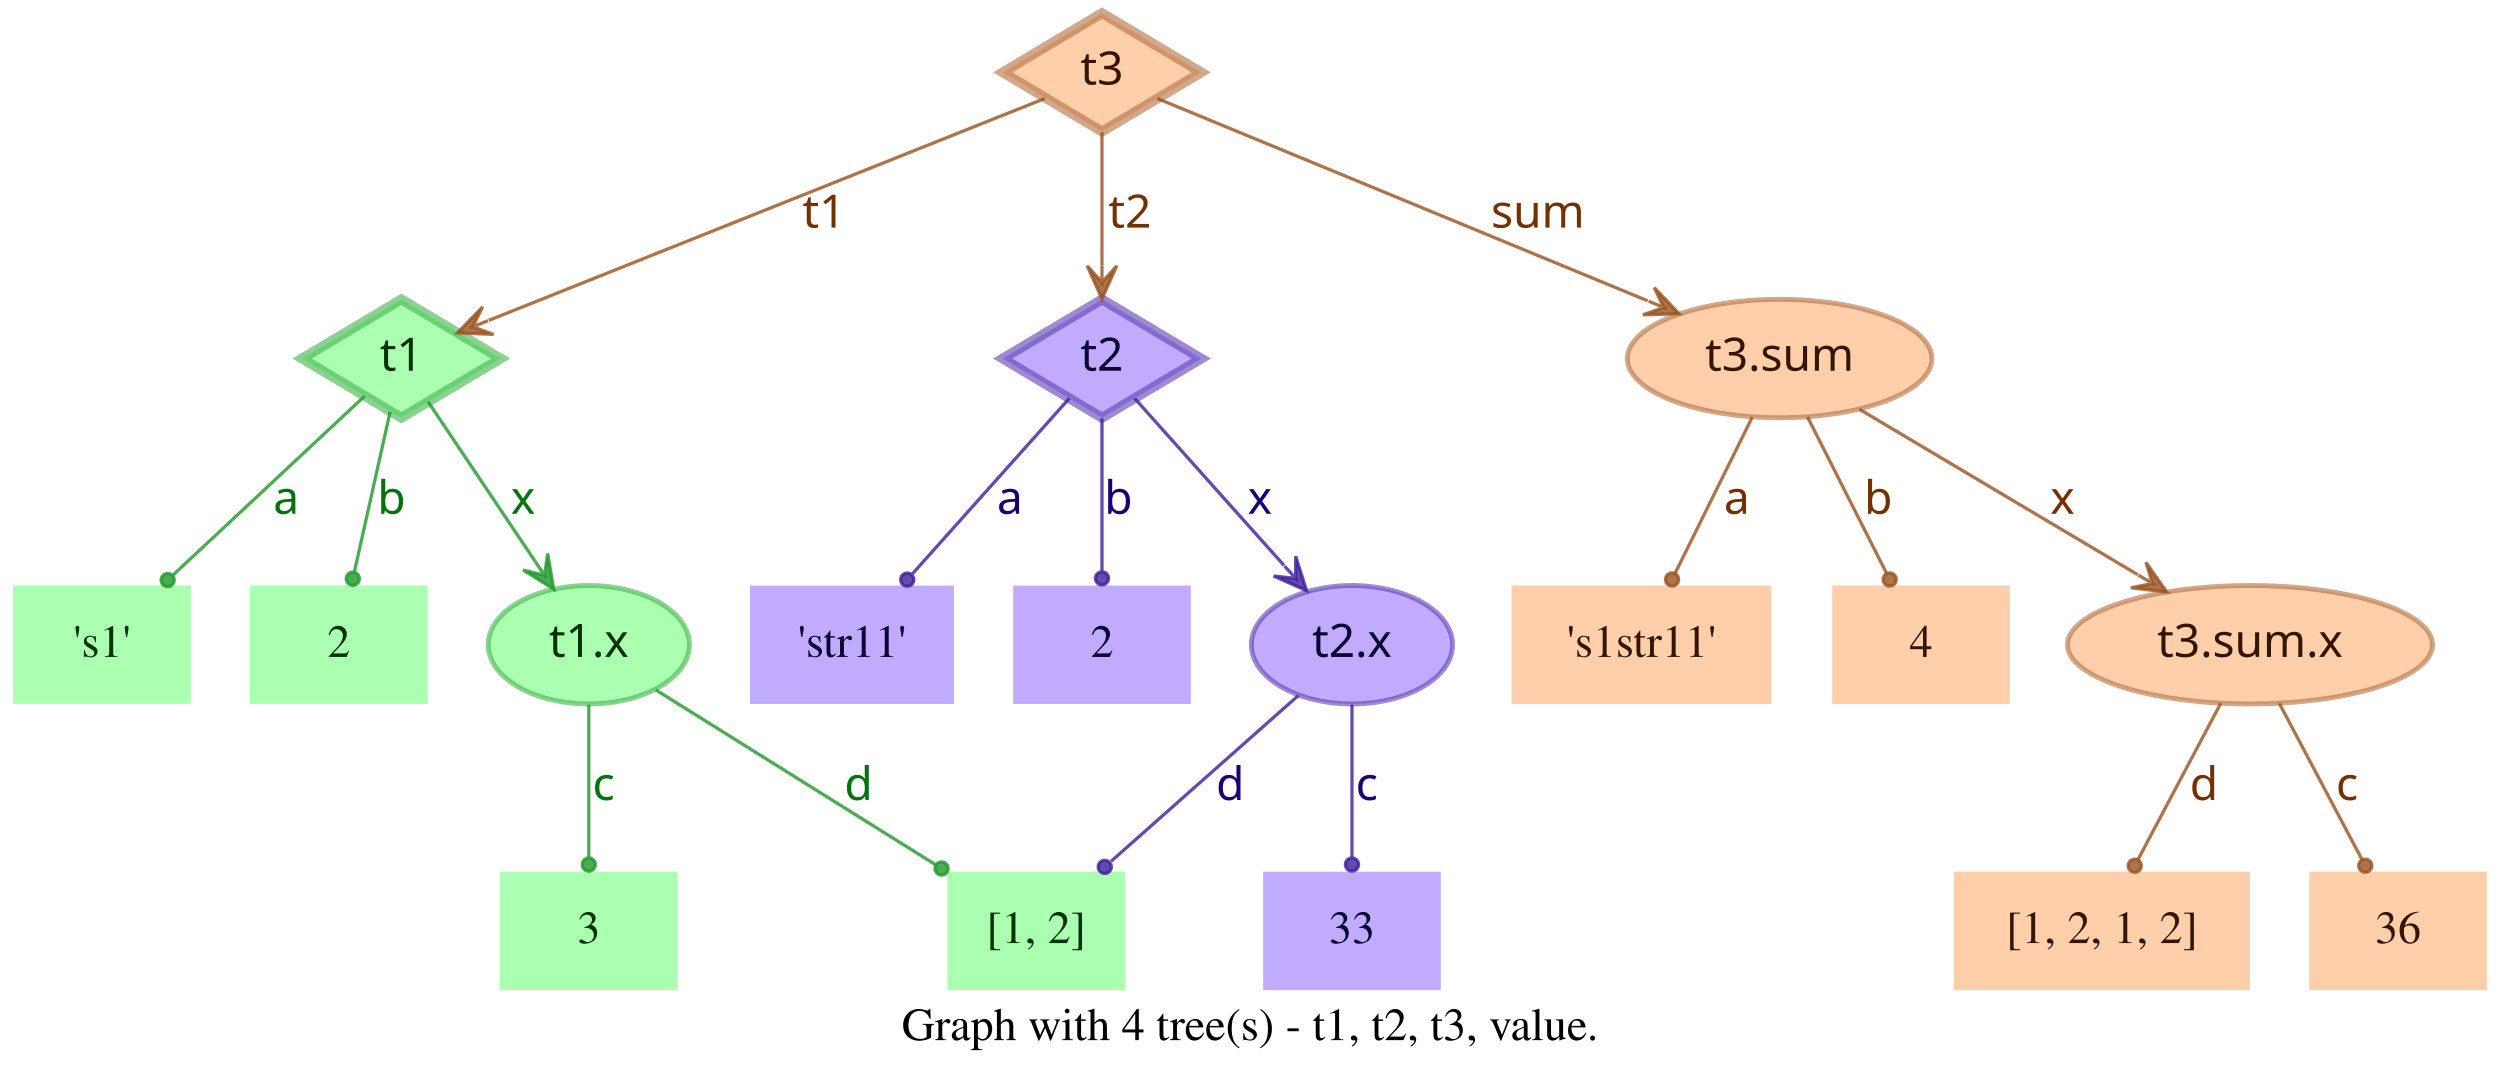
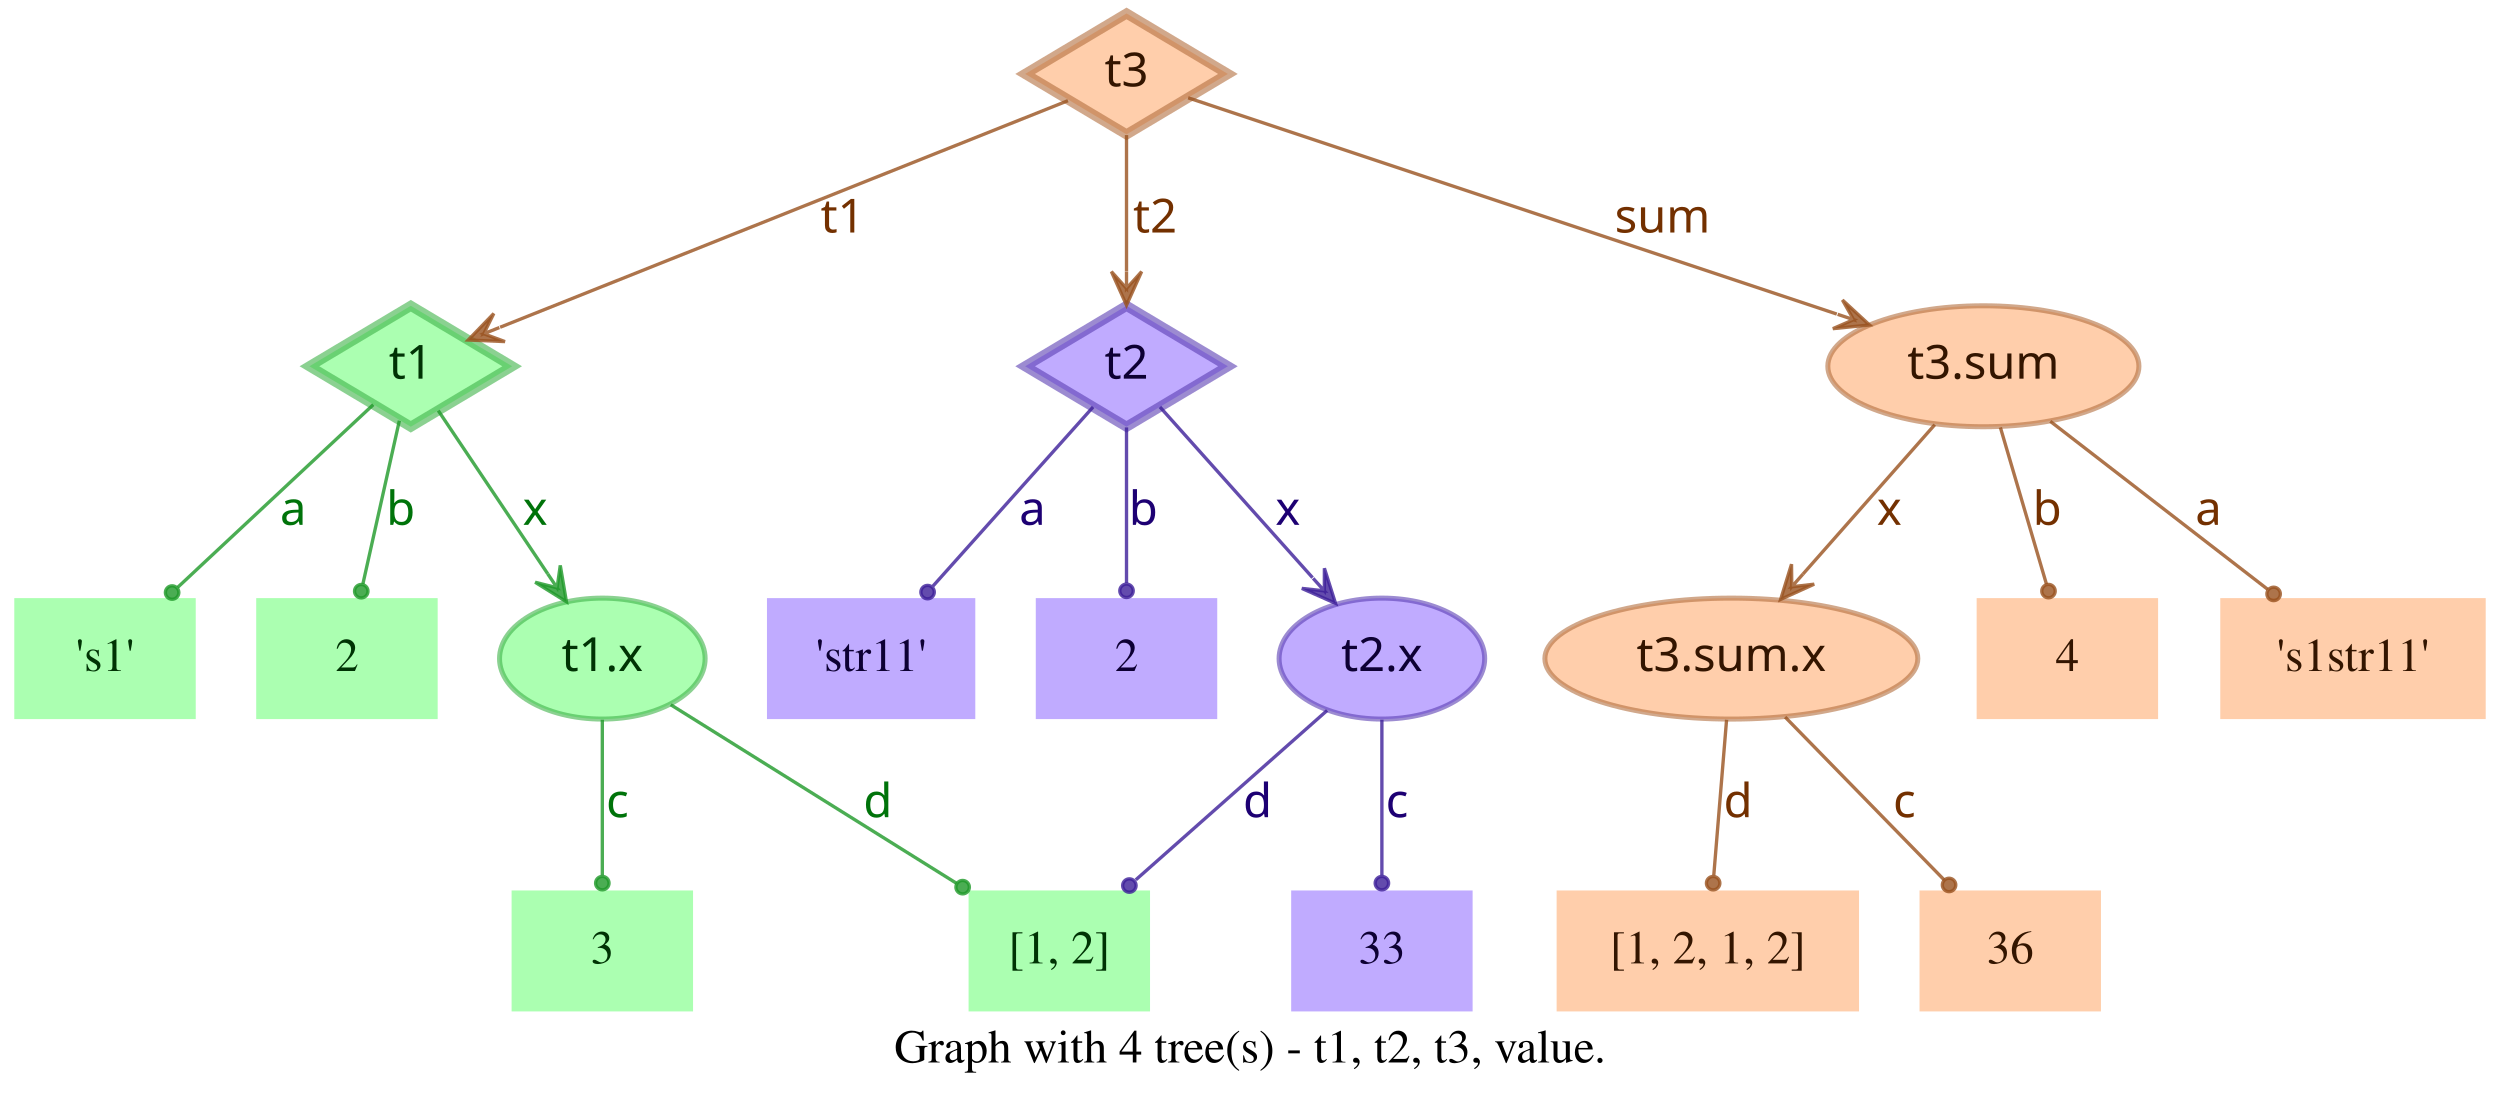
- <svg xmlns="http://www.w3.org/2000/svg" width="760pt" height="328pt" viewBox="0.00 0.00 760.00 328.00">
+ <svg xmlns="http://www.w3.org/2000/svg" width="744pt" height="328pt" viewBox="0.00 0.00 743.50 328.00">
  <g id="graph0" class="graph" transform="scale(1 1) rotate(0) translate(4 324)">
-     <polygon fill="transparent" stroke="transparent" points="-4,4 -4,-324 756,-324 756,4 -4,4" />
-     <text text-anchor="middle" x="376" y="-7.8" font-family="Times,serif" font-size="14.00">Graph with 4 tree(s) - t1, t2, t3, value.</text>
+     <polygon fill="transparent" stroke="transparent" points="-4,4 -4,-324 739.5,-324 739.5,4 -4,4" />
+     <text text-anchor="middle" x="367.75" y="-7.8" font-family="Times,serif" font-size="14.00">Graph with 4 tree(s) - t1, t2, t3, value.</text>
    <g id="node1" class="node">
      <polygon fill="#73ff7e" fill-opacity="0.6" stroke="#3eb248" stroke-width="3" stroke-opacity="0.6" points="118,-233 87.83,-215 118,-197 148.17,-215 118,-233" />
      <text text-anchor="middle" x="118" y="-211.3" font-family="Times-Roman bold" font-size="14.00" fill="#003304">t1</text>
    </g>
    <g id="node4" class="node">
      <polygon fill="#73ff7e" fill-opacity="0.6" stroke="transparent" stroke-width="1.5" points="54,-146 0,-146 0,-110 54,-110 54,-146" />
      <text text-anchor="middle" x="27" y="-124.3" font-family="Times,serif" font-size="14.00" fill="#003304">'s1'</text>
    </g>
    <g id="edge1" class="edge">
      <path fill="none" stroke="#1f9929" stroke-opacity="0.8" d="M106.84,-203.58C92.4,-190.08 66.91,-166.28 48.61,-149.19" />
      <ellipse fill="#1f9929" fill-opacity="0.8" stroke="#1f9929" stroke-opacity="0.8" cx="46.97" cy="-147.66" rx="2" ry="2" />
      <text text-anchor="middle" x="83" y="-167.8" font-family="Times-Roman bold" font-size="14.00" fill="#00730a">a</text>
    </g>
    <g id="node5" class="node">
      <polygon fill="#73ff7e" fill-opacity="0.6" stroke="transparent" stroke-width="1.5" points="126,-146 72,-146 72,-110 126,-110 126,-146" />
      <text text-anchor="middle" x="99" y="-124.3" font-family="Times,serif" font-size="14.00" fill="#003304">2</text>
    </g>
    <g id="edge2" class="edge">
      <path fill="none" stroke="#1f9929" stroke-opacity="0.8" d="M114.6,-198.8C111.58,-185.27 107.12,-165.34 103.75,-150.23" />
      <ellipse fill="#1f9929" fill-opacity="0.8" stroke="#1f9929" stroke-opacity="0.8" cx="103.26" cy="-148.06" rx="2" ry="2" />
      <text text-anchor="middle" x="115" y="-167.8" font-family="Times-Roman bold" font-size="14.00" fill="#00730a">b</text>
    </g>
    <g id="node6" class="node">
      <ellipse fill="#73ff7e" fill-opacity="0.6" stroke="#3eb248" stroke-width="1.5" stroke-opacity="0.6" cx="175" cy="-128" rx="30.59" ry="18" />
      <text text-anchor="middle" x="175" y="-124.3" font-family="Times-Roman bold" font-size="14.00" fill="#003304">t1.x</text>
    </g>
    <g id="edge3" class="edge">
      <path fill="none" stroke="#1f9929" stroke-opacity="0.8" d="M126.17,-201.82C134.63,-189.19 148.1,-169.12 158.75,-153.24" />
      <polygon fill="#1f9929" fill-opacity="0.8" stroke="#1f9929" stroke-opacity="0.8" points="164.32,-144.92 162.49,-155.74 161.54,-149.08 158.75,-153.23 158.75,-153.23 158.75,-153.23 161.54,-149.08 155.01,-150.72 164.32,-144.92 164.32,-144.92" />
      <text text-anchor="middle" x="155" y="-167.8" font-family="Times-Roman bold" font-size="14.00" fill="#00730a">x</text>
    </g>
    <g id="node2" class="node">
      <polygon fill="#9673ff" fill-opacity="0.6" stroke="#5b3eb2" stroke-width="3" stroke-opacity="0.6" points="331,-233 300.83,-215 331,-197 361.17,-215 331,-233" />
      <text text-anchor="middle" x="331" y="-211.3" font-family="Times-Roman bold" font-size="14.00" fill="#0d0033">t2</text>
    </g>
    <g id="node7" class="node">
      <polygon fill="#9673ff" fill-opacity="0.6" stroke="transparent" stroke-width="1.5" points="286,-146 224,-146 224,-110 286,-110 286,-146" />
      <text text-anchor="middle" x="255" y="-124.3" font-family="Times,serif" font-size="14.00" fill="#0d0033">'str11'</text>
    </g>
    <g id="edge4" class="edge">
      <path fill="none" stroke="#3d1f99" stroke-opacity="0.8" d="M321.06,-202.89C308.99,-189.39 288.39,-166.34 273.39,-149.57" />
      <ellipse fill="#3d1f99" fill-opacity="0.8" stroke="#3d1f99" stroke-opacity="0.8" cx="271.8" cy="-147.79" rx="2" ry="2" />
      <text text-anchor="middle" x="303" y="-167.8" font-family="Times-Roman bold" font-size="14.00" fill="#1d0073">a</text>
    </g>
    <g id="node8" class="node">
      <polygon fill="#9673ff" fill-opacity="0.6" stroke="transparent" stroke-width="1.5" points="358,-146 304,-146 304,-110 358,-110 358,-146" />
      <text text-anchor="middle" x="331" y="-124.3" font-family="Times,serif" font-size="14.00" fill="#0d0033">2</text>
    </g>
    <g id="edge5" class="edge">
      <path fill="none" stroke="#3d1f99" stroke-opacity="0.8" d="M331,-196.8C331,-183.43 331,-164.82 331,-150.48" />
      <ellipse fill="#3d1f99" fill-opacity="0.8" stroke="#3d1f99" stroke-opacity="0.8" cx="331" cy="-148.18" rx="2" ry="2" />
      <text text-anchor="middle" x="336" y="-167.8" font-family="Times-Roman bold" font-size="14.00" fill="#1d0073">b</text>
    </g>
    <g id="node9" class="node">
      <ellipse fill="#9673ff" fill-opacity="0.6" stroke="#5b3eb2" stroke-width="1.5" stroke-opacity="0.6" cx="407" cy="-128" rx="30.59" ry="18" />
      <text text-anchor="middle" x="407" y="-124.3" font-family="Times-Roman bold" font-size="14.00" fill="#0d0033">t2.x</text>
    </g>
    <g id="edge6" class="edge">
      <path fill="none" stroke="#3d1f99" stroke-opacity="0.8" d="M340.94,-202.89C352.42,-190.05 371.62,-168.57 386.37,-152.08" />
      <polygon fill="#3d1f99" fill-opacity="0.8" stroke="#3d1f99" stroke-opacity="0.8" points="393.2,-144.44 389.89,-154.89 389.87,-148.16 386.53,-151.89 386.53,-151.89 386.53,-151.89 389.87,-148.16 383.18,-148.89 393.2,-144.44 393.2,-144.44" />
      <text text-anchor="middle" x="379" y="-167.8" font-family="Times-Roman bold" font-size="14.00" fill="#1d0073">x</text>
    </g>
    <g id="node3" class="node">
      <polygon fill="#ffad73" fill-opacity="0.6" stroke="#b26f3e" stroke-width="3" stroke-opacity="0.6" points="331,-320 300.83,-302 331,-284 361.17,-302 331,-320" />
      <text text-anchor="middle" x="331" y="-298.3" font-family="Times-Roman bold" font-size="14.00" fill="#331500">t3</text>
    </g>
    <g id="edge7" class="edge">
      <path fill="none" stroke="#99521f" stroke-opacity="0.8" d="M313.57,-294.04C276.33,-279.18 188.81,-244.26 144.58,-226.61" />
      <polygon fill="#99521f" fill-opacity="0.8" stroke="#99521f" stroke-opacity="0.8" points="135.08,-222.81 146.03,-222.34 139.72,-224.67 144.36,-226.52 144.36,-226.52 144.36,-226.52 139.72,-224.67 142.7,-230.7 135.08,-222.81 135.08,-222.81" />
      <text text-anchor="middle" x="246.5" y="-254.8" font-family="Times-Roman bold" font-size="14.00" fill="#733000">t1</text>
    </g>
    <g id="edge8" class="edge">
      <path fill="none" stroke="#99521f" stroke-opacity="0.8" d="M331,-283.8C331,-272.16 331,-256.55 331,-243.24" />
      <polygon fill="#99521f" fill-opacity="0.8" stroke="#99521f" stroke-opacity="0.8" points="331,-233.18 335.5,-243.18 331,-238.18 331,-243.18 331,-243.18 331,-243.18 331,-238.18 326.5,-243.18 331,-233.18 331,-233.18" />
      <text text-anchor="middle" x="339.5" y="-254.8" font-family="Times-Roman bold" font-size="14.00" fill="#733000">t2</text>
    </g>
    <g id="node10" class="node">
-       <ellipse fill="#ffad73" fill-opacity="0.6" stroke="#b26f3e" stroke-width="1.5" stroke-opacity="0.6" cx="537" cy="-215" rx="46.29" ry="18" />
-       <text text-anchor="middle" x="537" y="-211.3" font-family="Times-Roman bold" font-size="14.00" fill="#331500">t3.sum</text>
+       <ellipse fill="#ffad73" fill-opacity="0.6" stroke="#b26f3e" stroke-width="1.5" stroke-opacity="0.6" cx="586" cy="-215" rx="46.29" ry="18" />
+       <text text-anchor="middle" x="586" y="-211.3" font-family="Times-Roman bold" font-size="14.00" fill="#331500">t3.sum</text>
    </g>
    <g id="edge9" class="edge">
-       <path fill="none" stroke="#99521f" stroke-opacity="0.8" d="M347.86,-294.04C380.18,-280.71 451.65,-251.22 496.89,-232.55" />
-       <polygon fill="#99521f" fill-opacity="0.8" stroke="#99521f" stroke-opacity="0.8" points="506.4,-228.63 498.87,-236.6 501.78,-230.53 497.16,-232.44 497.16,-232.44 497.16,-232.44 501.78,-230.53 495.44,-228.28 506.4,-228.63 506.4,-228.63" />
-       <text text-anchor="middle" x="463.5" y="-254.8" font-family="Times-Roman bold" font-size="14.00" fill="#733000">sum</text>
+       <path fill="none" stroke="#99521f" stroke-opacity="0.8" d="M349.34,-294.89C389.41,-281.53 485.73,-249.42 542.37,-230.54" />
+       <polygon fill="#99521f" fill-opacity="0.8" stroke="#99521f" stroke-opacity="0.8" points="552.12,-227.29 544.06,-234.72 547.38,-228.87 542.63,-230.46 542.63,-230.46 542.63,-230.46 547.38,-228.87 541.21,-226.19 552.12,-227.29 552.12,-227.29" />
+       <text text-anchor="middle" x="490.5" y="-254.8" font-family="Times-Roman bold" font-size="14.00" fill="#733000">sum</text>
    </g>
    <g id="node11" class="node">
      <polygon fill="#73ff7e" fill-opacity="0.6" stroke="transparent" stroke-width="1.5" points="202,-59 148,-59 148,-23 202,-23 202,-59" />
      <text text-anchor="middle" x="175" y="-37.3" font-family="Times,serif" font-size="14.00" fill="#003304">3</text>
    </g>
    <g id="edge10" class="edge">
      <path fill="none" stroke="#1f9929" stroke-opacity="0.8" d="M175,-109.8C175,-96.43 175,-77.82 175,-63.48" />
      <ellipse fill="#1f9929" fill-opacity="0.8" stroke="#1f9929" stroke-opacity="0.8" cx="175" cy="-61.18" rx="2" ry="2" />
      <text text-anchor="middle" x="179.5" y="-80.8" font-family="Times-Roman bold" font-size="14.00" fill="#00730a">c</text>
    </g>
    <g id="node12" class="node">
      <polygon fill="#73ff7e" fill-opacity="0.6" stroke="transparent" stroke-width="1.5" points="338,-59 284,-59 284,-23 338,-23 338,-59" />
      <text text-anchor="middle" x="311" y="-37.3" font-family="Times,serif" font-size="14.00" fill="#003304">[1, 2]</text>
    </g>
    <g id="edge11" class="edge">
      <path fill="none" stroke="#1f9929" stroke-opacity="0.8" d="M195.36,-114.27C217.91,-100.18 254.51,-77.31 280.49,-61.07" />
      <ellipse fill="#1f9929" fill-opacity="0.8" stroke="#1f9929" stroke-opacity="0.8" cx="282.23" cy="-59.98" rx="2" ry="2" />
      <text text-anchor="middle" x="257" y="-80.8" font-family="Times-Roman bold" font-size="14.00" fill="#00730a">d</text>
    </g>
    <g id="edge13" class="edge">
      <path fill="none" stroke="#3d1f99" stroke-opacity="0.8" d="M390.71,-112.58C375.07,-98.73 351.28,-77.67 333.76,-62.16" />
      <ellipse fill="#3d1f99" fill-opacity="0.8" stroke="#3d1f99" stroke-opacity="0.8" cx="331.85" cy="-60.46" rx="2" ry="2" />
      <text text-anchor="middle" x="370" y="-80.8" font-family="Times-Roman bold" font-size="14.00" fill="#1d0073">d</text>
    </g>
    <g id="node13" class="node">
      <polygon fill="#9673ff" fill-opacity="0.6" stroke="transparent" stroke-width="1.5" points="434,-59 380,-59 380,-23 434,-23 434,-59" />
      <text text-anchor="middle" x="407" y="-37.3" font-family="Times,serif" font-size="14.00" fill="#0d0033">33</text>
    </g>
    <g id="edge12" class="edge">
      <path fill="none" stroke="#3d1f99" stroke-opacity="0.8" d="M407,-109.8C407,-96.43 407,-77.82 407,-63.48" />
      <ellipse fill="#3d1f99" fill-opacity="0.8" stroke="#3d1f99" stroke-opacity="0.8" cx="407" cy="-61.18" rx="2" ry="2" />
      <text text-anchor="middle" x="411.5" y="-80.8" font-family="Times-Roman bold" font-size="14.00" fill="#1d0073">c</text>
    </g>
    <g id="node14" class="node">
-       <polygon fill="#ffad73" fill-opacity="0.6" stroke="transparent" stroke-width="1.5" points="534.5,-146 455.5,-146 455.5,-110 534.5,-110 534.5,-146" />
-       <text text-anchor="middle" x="495" y="-124.3" font-family="Times,serif" font-size="14.00" fill="#331500">'s1str11'</text>
+       <ellipse fill="#ffad73" fill-opacity="0.6" stroke="#b26f3e" stroke-width="1.5" stroke-opacity="0.6" cx="511" cy="-128" rx="55.49" ry="18" />
+       <text text-anchor="middle" x="511" y="-124.3" font-family="Times-Roman bold" font-size="14.00" fill="#331500">t3.sum.x</text>
    </g>
    <g id="edge14" class="edge">
-       <path fill="none" stroke="#99521f" stroke-opacity="0.8" d="M528.7,-197.21C521.96,-183.56 512.42,-164.24 505.2,-149.65" />
-       <ellipse fill="#99521f" fill-opacity="0.8" stroke="#99521f" stroke-opacity="0.8" cx="504.31" cy="-147.84" rx="2" ry="2" />
-       <text text-anchor="middle" x="524" y="-167.8" font-family="Times-Roman bold" font-size="14.00" fill="#733000">a</text>
+       <path fill="none" stroke="#99521f" stroke-opacity="0.8" d="M571.54,-197.61C560.41,-184.99 544.85,-167.36 532.29,-153.13" />
+       <polygon fill="#99521f" fill-opacity="0.8" stroke="#99521f" stroke-opacity="0.8" points="525.67,-145.63 535.66,-150.15 528.98,-149.38 532.29,-153.13 532.29,-153.13 532.29,-153.13 528.98,-149.38 528.91,-156.1 525.67,-145.63 525.67,-145.63" />
+       <text text-anchor="middle" x="558" y="-167.8" font-family="Times-Roman bold" font-size="14.00" fill="#733000">x</text>
    </g>
    <g id="node15" class="node">
-       <polygon fill="#ffad73" fill-opacity="0.6" stroke="transparent" stroke-width="1.5" points="607,-146 553,-146 553,-110 607,-110 607,-146" />
-       <text text-anchor="middle" x="580" y="-124.3" font-family="Times,serif" font-size="14.00" fill="#331500">4</text>
+       <polygon fill="#ffad73" fill-opacity="0.6" stroke="transparent" stroke-width="1.5" points="638,-146 584,-146 584,-110 638,-110 638,-146" />
+       <text text-anchor="middle" x="611" y="-124.3" font-family="Times,serif" font-size="14.00" fill="#331500">4</text>
    </g>
    <g id="edge15" class="edge">
-       <path fill="none" stroke="#99521f" stroke-opacity="0.8" d="M545.5,-197.21C552.4,-183.56 562.17,-164.24 569.55,-149.65" />
-       <ellipse fill="#99521f" fill-opacity="0.8" stroke="#99521f" stroke-opacity="0.8" cx="570.47" cy="-147.83" rx="2" ry="2" />
-       <text text-anchor="middle" x="567" y="-167.8" font-family="Times-Roman bold" font-size="14.00" fill="#733000">b</text>
+       <path fill="none" stroke="#99521f" stroke-opacity="0.8" d="M591.06,-196.8C595.02,-183.32 600.56,-164.5 604.79,-150.11" />
+       <ellipse fill="#99521f" fill-opacity="0.8" stroke="#99521f" stroke-opacity="0.8" cx="605.38" cy="-148.09" rx="2" ry="2" />
+       <text text-anchor="middle" x="605" y="-167.8" font-family="Times-Roman bold" font-size="14.00" fill="#733000">b</text>
    </g>
    <g id="node16" class="node">
-       <ellipse fill="#ffad73" fill-opacity="0.6" stroke="#b26f3e" stroke-width="1.5" stroke-opacity="0.6" cx="680" cy="-128" rx="55.49" ry="18" />
-       <text text-anchor="middle" x="680" y="-124.3" font-family="Times-Roman bold" font-size="14.00" fill="#331500">t3.sum.x</text>
+       <polygon fill="#ffad73" fill-opacity="0.6" stroke="transparent" stroke-width="1.5" points="735.5,-146 656.5,-146 656.5,-110 735.5,-110 735.5,-146" />
+       <text text-anchor="middle" x="696" y="-124.3" font-family="Times,serif" font-size="14.00" fill="#331500">'s1str11'</text>
    </g>
    <g id="edge16" class="edge">
-       <path fill="none" stroke="#99521f" stroke-opacity="0.8" d="M561.26,-199.58C584.5,-185.77 619.78,-164.79 645.86,-149.3" />
-       <polygon fill="#99521f" fill-opacity="0.8" stroke="#99521f" stroke-opacity="0.8" points="654.66,-144.06 648.36,-153.04 650.36,-146.62 646.06,-149.17 646.06,-149.17 646.06,-149.17 650.36,-146.62 643.76,-145.3 654.66,-144.06 654.66,-144.06" />
-       <text text-anchor="middle" x="623" y="-167.8" font-family="Times-Roman bold" font-size="14.00" fill="#733000">x</text>
+       <path fill="none" stroke="#99521f" stroke-opacity="0.8" d="M605.92,-198.61C624.06,-184.59 650.95,-163.81 670.62,-148.61" />
+       <ellipse fill="#99521f" fill-opacity="0.8" stroke="#99521f" stroke-opacity="0.8" cx="672.38" cy="-147.25" rx="2" ry="2" />
+       <text text-anchor="middle" x="653" y="-167.8" font-family="Times-Roman bold" font-size="14.00" fill="#733000">a</text>
    </g>
    <g id="node17" class="node">
-       <polygon fill="#ffad73" fill-opacity="0.6" stroke="transparent" stroke-width="1.5" points="680,-59 590,-59 590,-23 680,-23 680,-59" />
-       <text text-anchor="middle" x="635" y="-37.3" font-family="Times,serif" font-size="14.00" fill="#331500">[1, 2, 1, 2]</text>
+       <polygon fill="#ffad73" fill-opacity="0.6" stroke="transparent" stroke-width="1.5" points="549,-59 459,-59 459,-23 549,-23 549,-59" />
+       <text text-anchor="middle" x="504" y="-37.3" font-family="Times,serif" font-size="14.00" fill="#331500">[1, 2, 1, 2]</text>
    </g>
    <g id="edge17" class="edge">
-       <path fill="none" stroke="#99521f" stroke-opacity="0.8" d="M671.11,-110.21C663.88,-96.56 653.66,-77.24 645.93,-62.65" />
-       <ellipse fill="#99521f" fill-opacity="0.8" stroke="#99521f" stroke-opacity="0.8" cx="644.96" cy="-60.82" rx="2" ry="2" />
-       <text text-anchor="middle" x="666" y="-80.8" font-family="Times-Roman bold" font-size="14.00" fill="#733000">d</text>
+       <path fill="none" stroke="#99521f" stroke-opacity="0.8" d="M509.58,-109.8C508.48,-96.43 506.95,-77.82 505.77,-63.48" />
+       <ellipse fill="#99521f" fill-opacity="0.8" stroke="#99521f" stroke-opacity="0.8" cx="505.58" cy="-61.17" rx="2" ry="2" />
+       <text text-anchor="middle" x="513" y="-80.8" font-family="Times-Roman bold" font-size="14.00" fill="#733000">d</text>
    </g>
    <g id="node18" class="node">
-       <polygon fill="#ffad73" fill-opacity="0.6" stroke="transparent" stroke-width="1.5" points="752,-59 698,-59 698,-23 752,-23 752,-59" />
-       <text text-anchor="middle" x="725" y="-37.3" font-family="Times,serif" font-size="14.00" fill="#331500">36</text>
+       <polygon fill="#ffad73" fill-opacity="0.6" stroke="transparent" stroke-width="1.5" points="621,-59 567,-59 567,-23 621,-23 621,-59" />
+       <text text-anchor="middle" x="594" y="-37.3" font-family="Times,serif" font-size="14.00" fill="#331500">36</text>
    </g>
    <g id="edge18" class="edge">
-       <path fill="none" stroke="#99521f" stroke-opacity="0.8" d="M688.89,-110.21C696.12,-96.56 706.34,-77.24 714.07,-62.65" />
-       <ellipse fill="#99521f" fill-opacity="0.8" stroke="#99521f" stroke-opacity="0.8" cx="715.04" cy="-60.82" rx="2" ry="2" />
-       <text text-anchor="middle" x="709.5" y="-80.8" font-family="Times-Roman bold" font-size="14.00" fill="#733000">c</text>
+       <path fill="none" stroke="#99521f" stroke-opacity="0.8" d="M527,-110.61C540.52,-96.77 559.92,-76.9 574.37,-62.1" />
+       <ellipse fill="#99521f" fill-opacity="0.8" stroke="#99521f" stroke-opacity="0.8" cx="575.79" cy="-60.64" rx="2" ry="2" />
+       <text text-anchor="middle" x="562.5" y="-80.8" font-family="Times-Roman bold" font-size="14.00" fill="#733000">c</text>
    </g>
  </g>
</svg>
